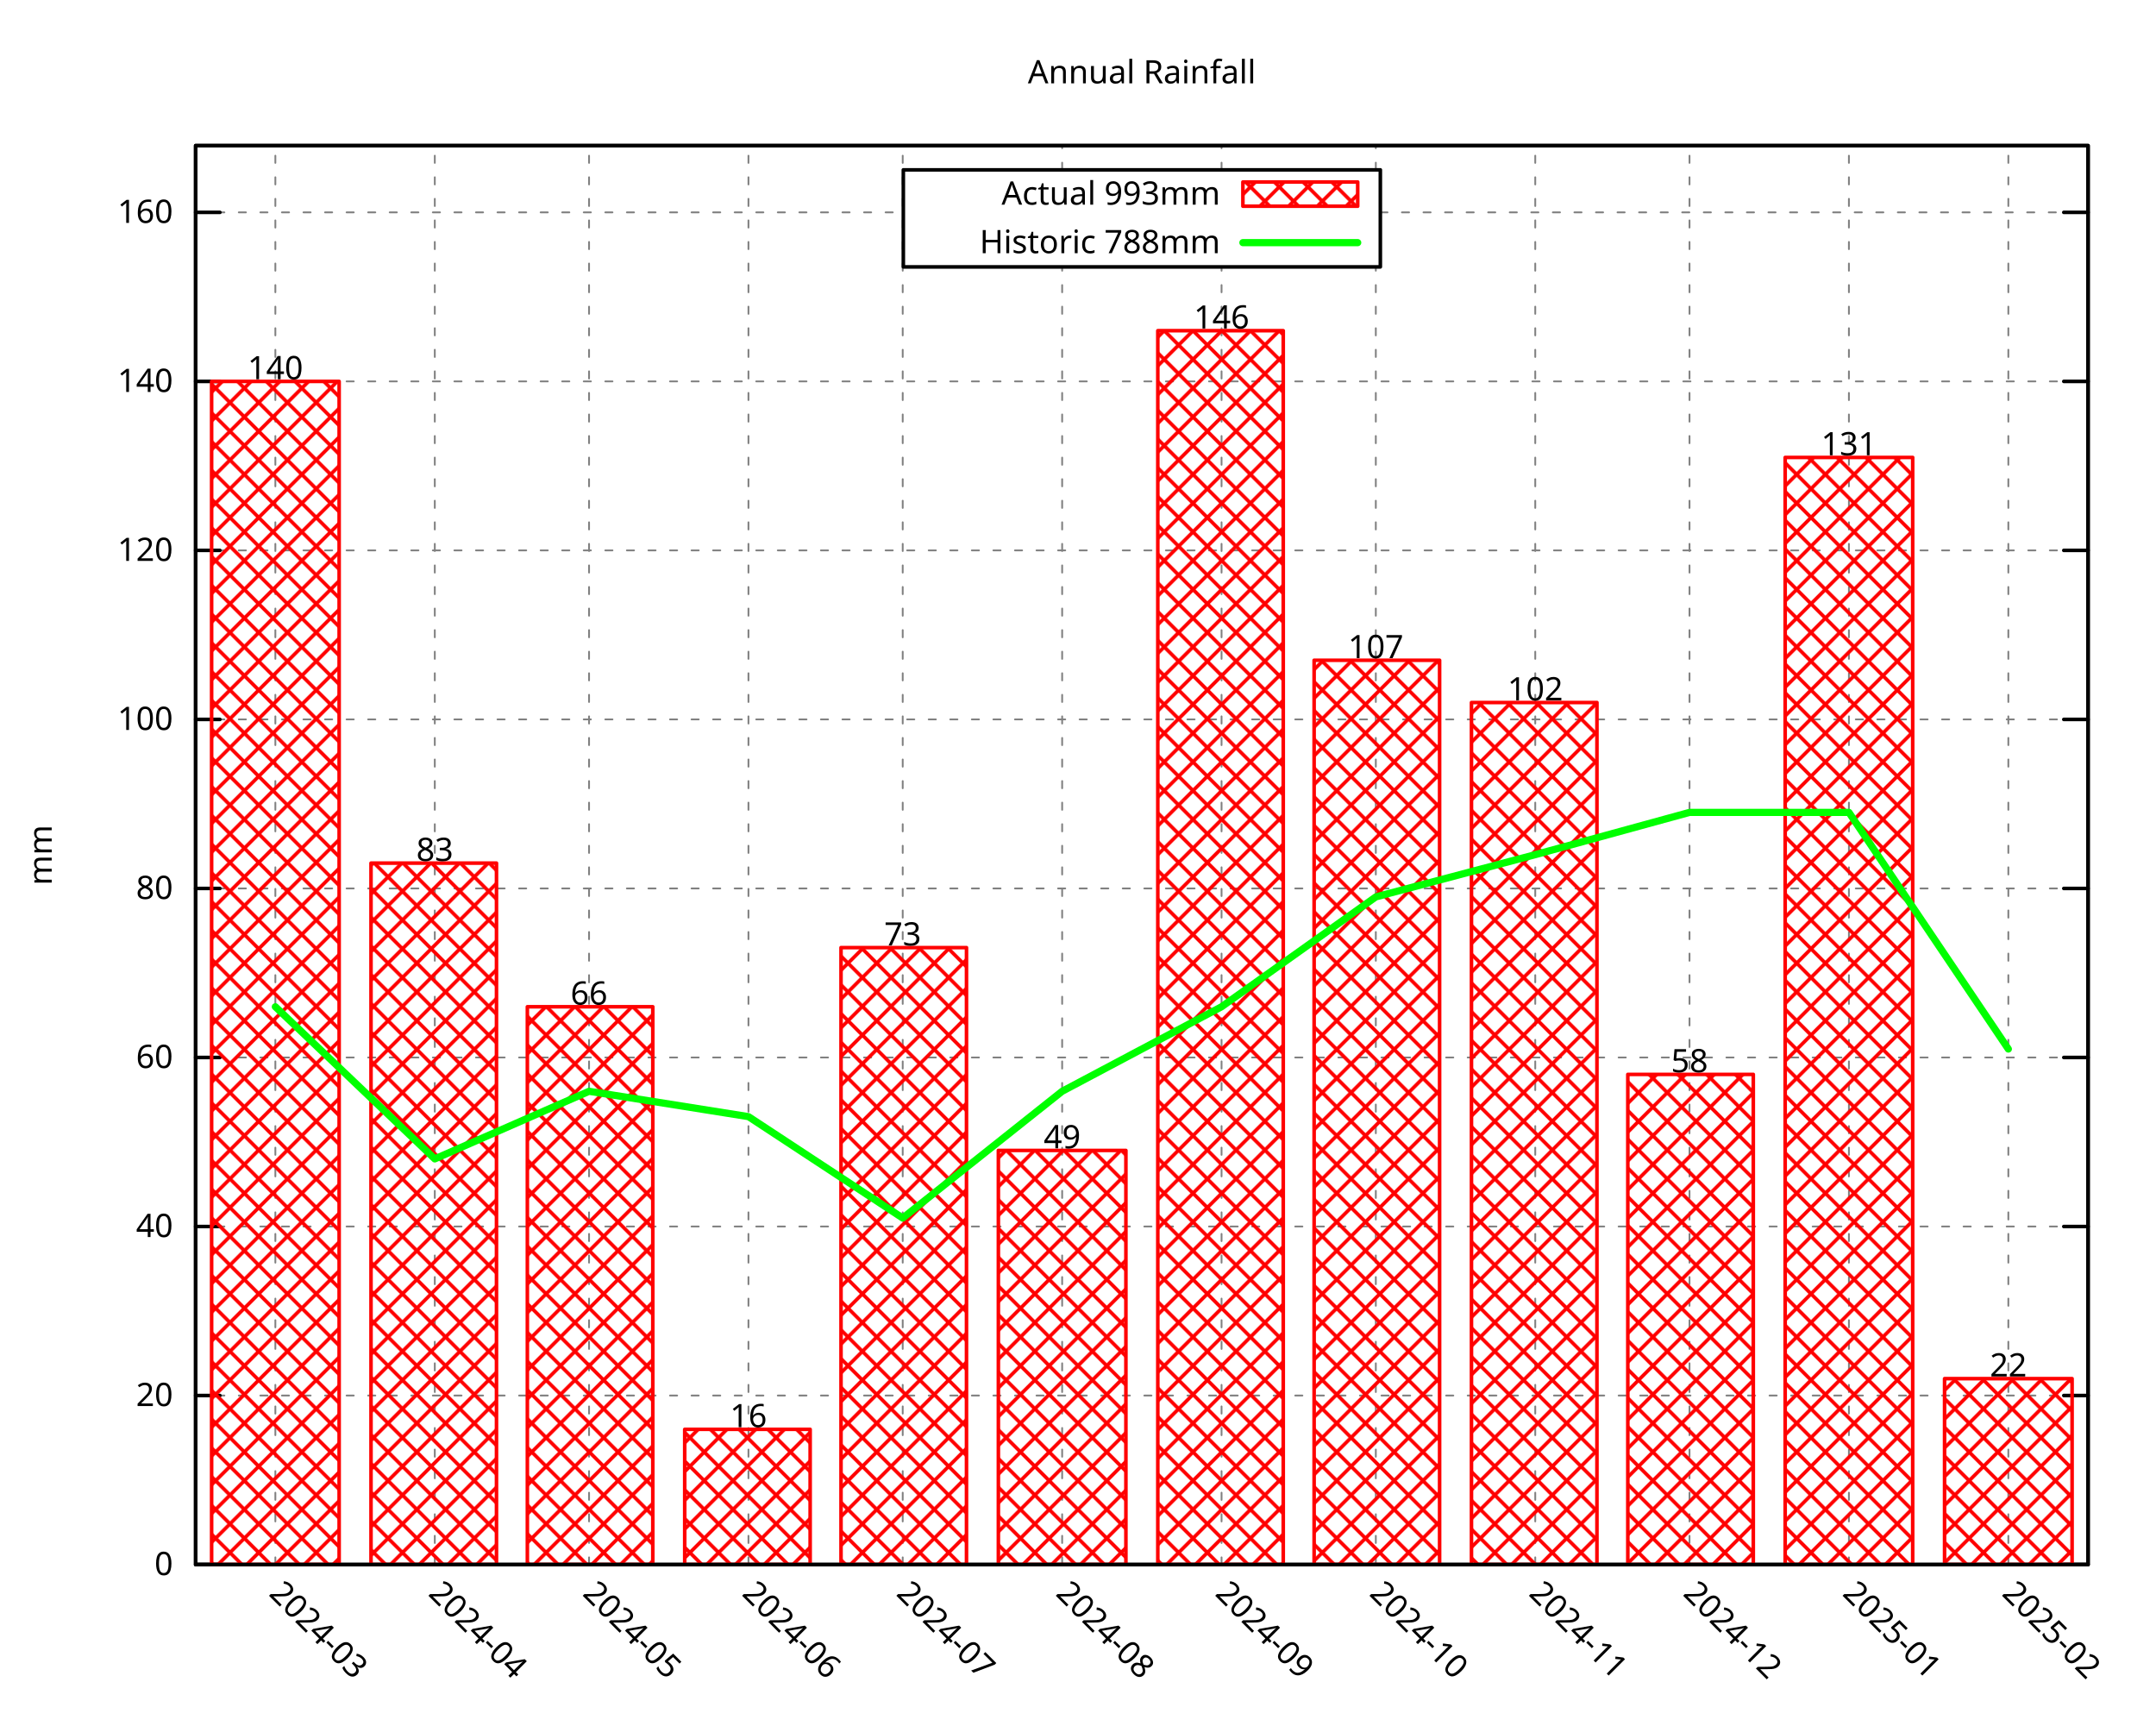
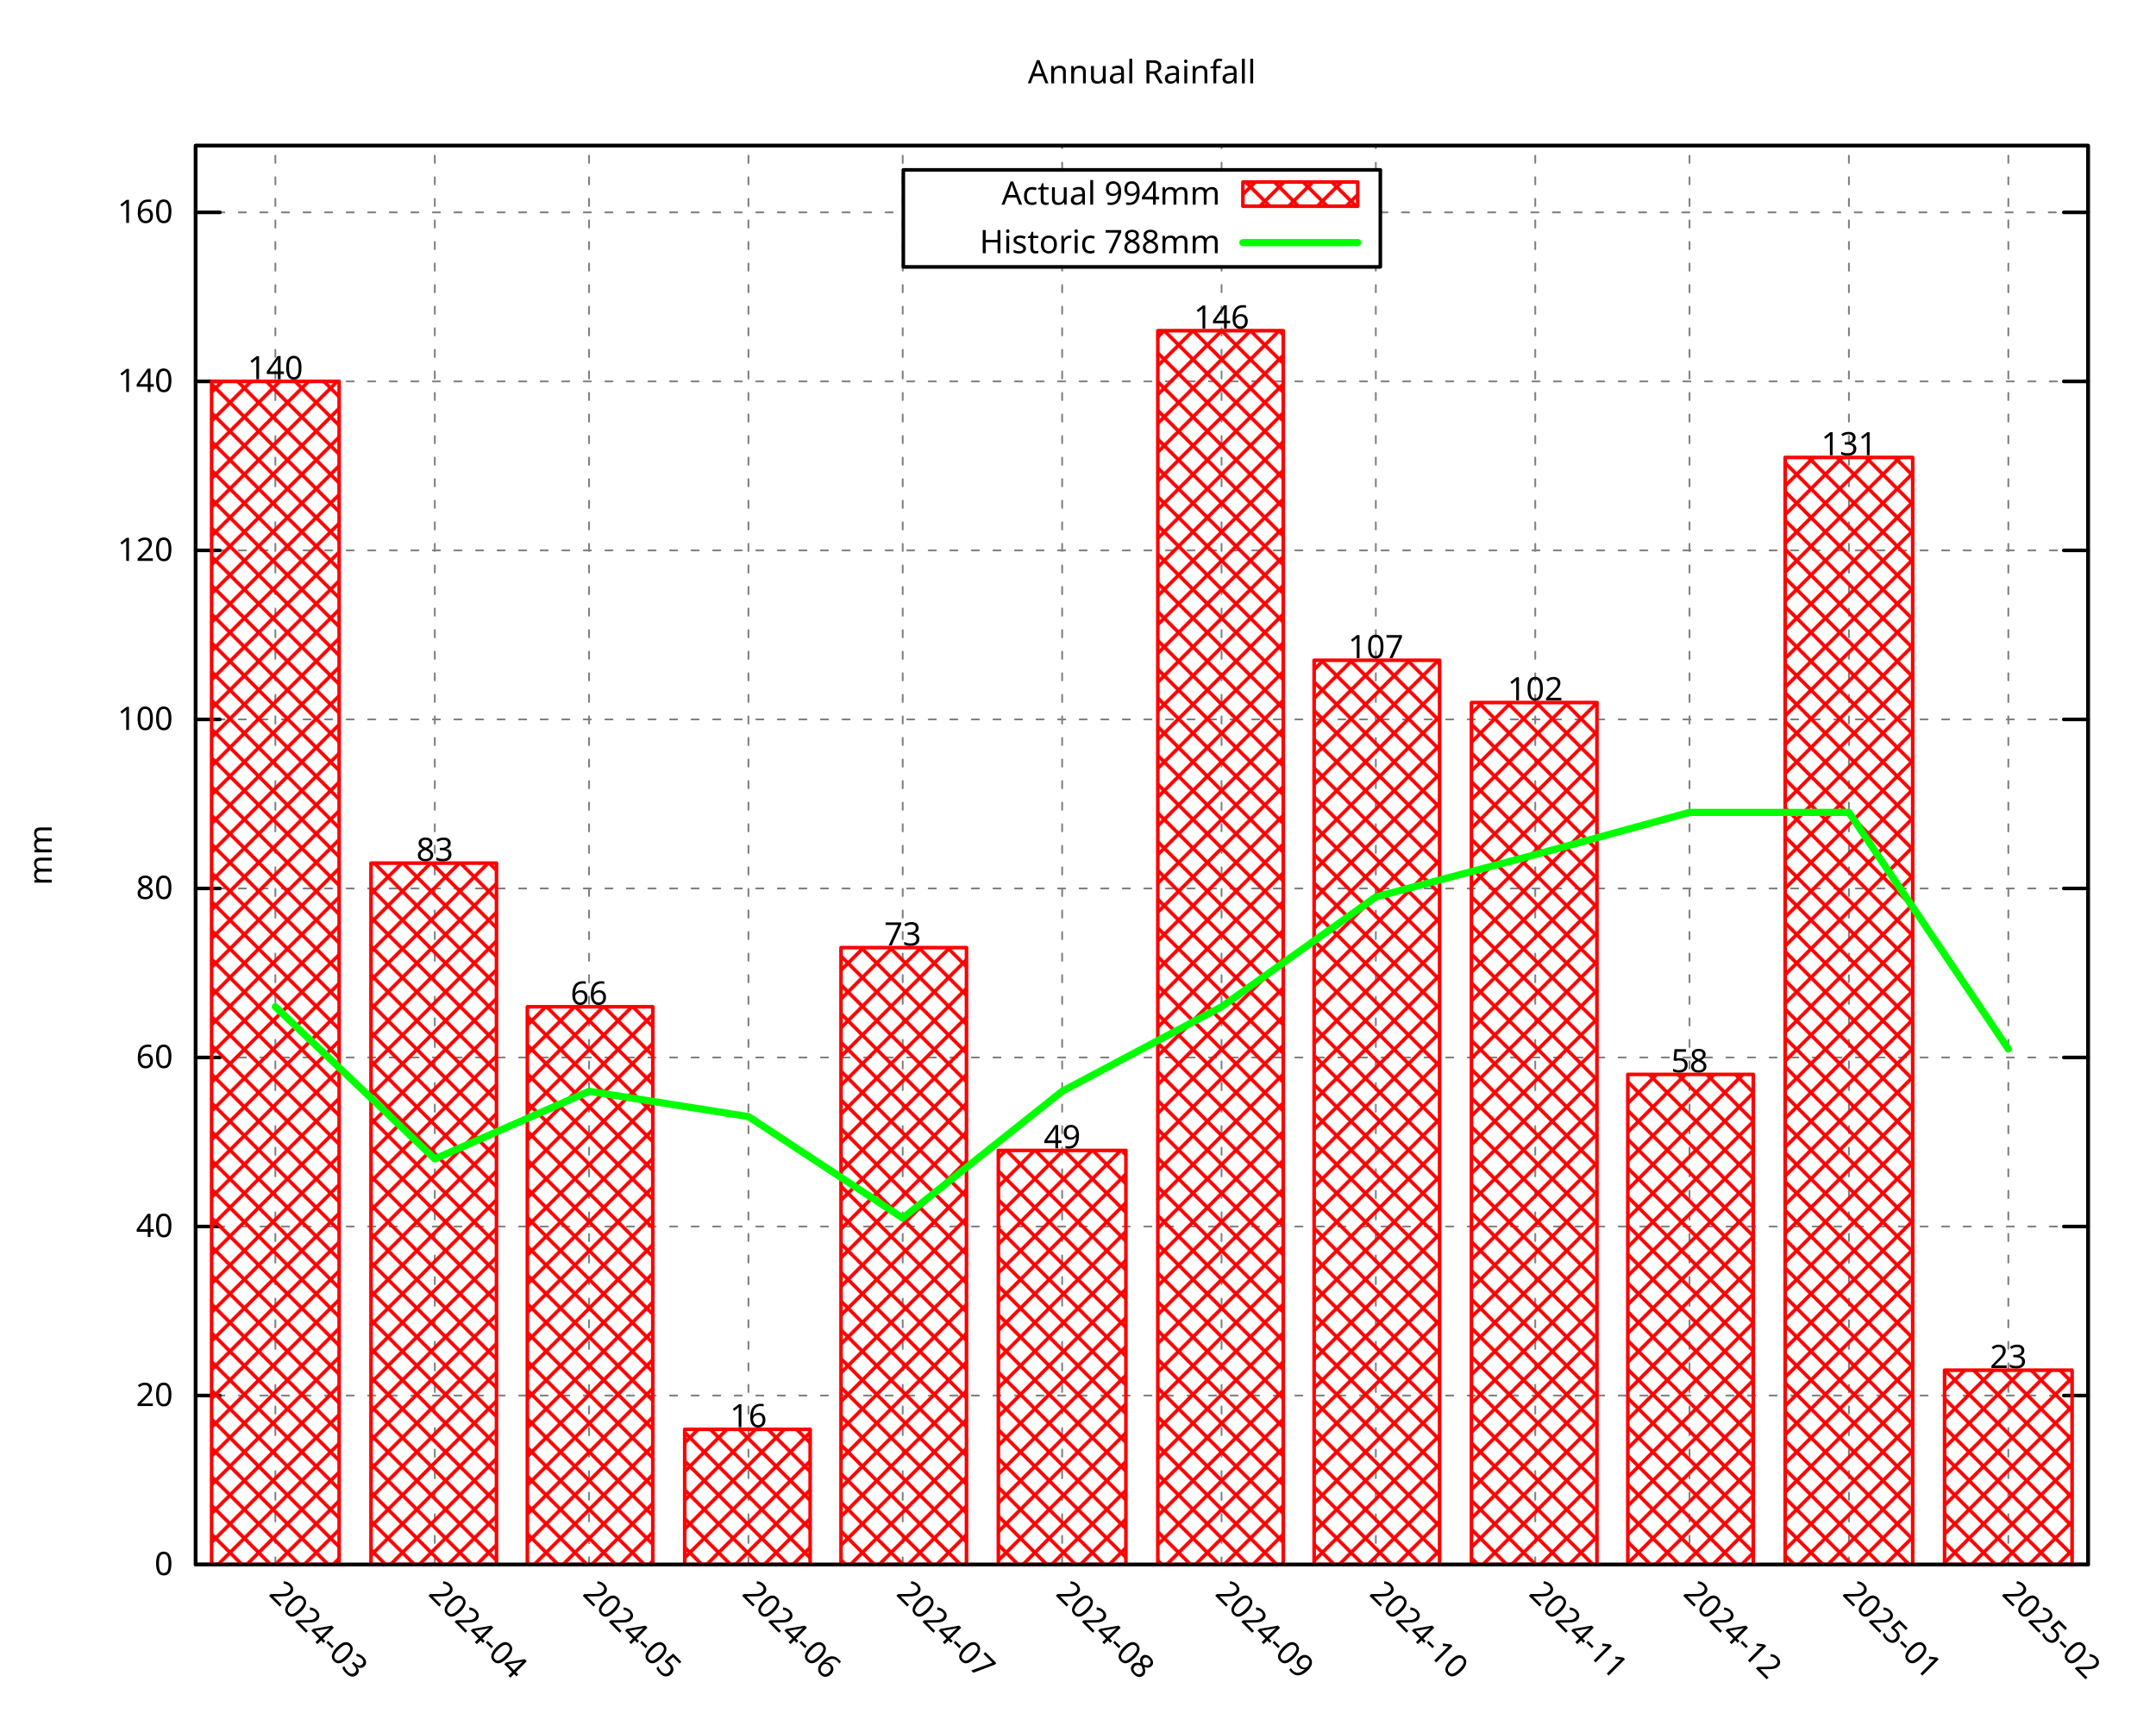
<svg xmlns="http://www.w3.org/2000/svg" xmlns:xlink="http://www.w3.org/1999/xlink" width="600" height="480" viewBox="0 0 600 480">
  <g id="gnuplot_canvas">
    <rect x="0" y="0" width="600" height="480" fill="none" />
    <defs>
      <circle id="gpDot" r="0.5" stroke-width="0.5" stroke="currentColor" />
      <path id="gpPt0" stroke-width="0.296" stroke="currentColor" d="M-1,0 h2 M0,-1 v2" />
      <path id="gpPt1" stroke-width="0.296" stroke="currentColor" d="M-1,-1 L1,1 M1,-1 L-1,1" />
      <path id="gpPt2" stroke-width="0.296" stroke="currentColor" d="M-1,0 L1,0 M0,-1 L0,1 M-1,-1 L1,1 M-1,1 L1,-1" />
      <rect id="gpPt3" stroke-width="0.296" stroke="currentColor" x="-1" y="-1" width="2" height="2" />
      <rect id="gpPt4" stroke-width="0.296" stroke="currentColor" fill="currentColor" x="-1" y="-1" width="2" height="2" />
      <circle id="gpPt5" stroke-width="0.296" stroke="currentColor" cx="0" cy="0" r="1" />
      <use xlink:href="#gpPt5" id="gpPt6" fill="currentColor" stroke="none" />
      <path id="gpPt7" stroke-width="0.296" stroke="currentColor" d="M0,-1.33 L-1.33,0.67 L1.33,0.67 z" />
      <use xlink:href="#gpPt7" id="gpPt8" fill="currentColor" stroke="none" />
      <use xlink:href="#gpPt7" id="gpPt9" stroke="currentColor" transform="rotate(180)" />
      <use xlink:href="#gpPt9" id="gpPt10" fill="currentColor" stroke="none" />
      <use xlink:href="#gpPt3" id="gpPt11" stroke="currentColor" transform="rotate(45)" />
      <use xlink:href="#gpPt11" id="gpPt12" fill="currentColor" stroke="none" />
      <path id="gpPt13" stroke-width="0.296" stroke="currentColor" d="M0,1.330 L1.265,0.411 L0.782,-1.067 L-0.782,-1.076 L-1.265,0.411 z" />
      <use xlink:href="#gpPt13" id="gpPt14" fill="currentColor" stroke="none" />
      <filter id="textbox" filterUnits="objectBoundingBox" x="0" y="0" height="1" width="1">
        <feFlood flood-color="white" flood-opacity="1" result="bgnd" />
        <feComposite in="SourceGraphic" in2="bgnd" operator="atop" />
      </filter>
      <filter id="greybox" filterUnits="objectBoundingBox" x="0" y="0" height="1" width="1">
        <feFlood flood-color="lightgrey" flood-opacity="1" result="grey" />
        <feComposite in="SourceGraphic" in2="grey" operator="atop" />
      </filter>
    </defs>
    <g fill="none" color="white" stroke="currentColor" stroke-width="1.00" stroke-linecap="round" stroke-linejoin="round">
</g>
    <g fill="none" color="black" stroke="currentColor" stroke-width="1.00" stroke-linecap="round" stroke-linejoin="round">
</g>
    <g fill="none" color="black" stroke="black" stroke-width="0.50" stroke-linecap="round" stroke-linejoin="round">
</g>
    <g fill="none" color="gray" stroke="currentColor" stroke-width="0.50" stroke-linecap="round" stroke-linejoin="round">
      <path stroke="gray" stroke-dasharray="2,4" class="gridline" d="M54.45,435.32 L581.09,435.32  " />
    </g>
    <g fill="none" color="gray" stroke="gray" stroke-width="1.00" stroke-linecap="round" stroke-linejoin="round">
</g>
    <g fill="none" color="black" stroke="currentColor" stroke-width="1.00" stroke-linecap="round" stroke-linejoin="round">
      <path stroke="black" d="M54.45,435.32 L61.20,435.32 M581.09,435.32 L574.34,435.32  " />
      <g transform="translate(48.15,438.25)" stroke="none" fill="black" font-family="Droid Sans" font-size="9.00" text-anchor="end">
        <text>
          <tspan font-family="Droid Sans"> 0</tspan>
        </text>
      </g>
    </g>
    <g fill="none" color="black" stroke="currentColor" stroke-width="1.00" stroke-linecap="round" stroke-linejoin="round">
</g>
    <g fill="none" color="black" stroke="black" stroke-width="0.50" stroke-linecap="round" stroke-linejoin="round">
</g>
    <g fill="none" color="gray" stroke="currentColor" stroke-width="0.50" stroke-linecap="round" stroke-linejoin="round">
      <path stroke="gray" stroke-dasharray="2,4" class="gridline" d="M54.45,388.29 L581.09,388.29  " />
    </g>
    <g fill="none" color="gray" stroke="gray" stroke-width="1.00" stroke-linecap="round" stroke-linejoin="round">
</g>
    <g fill="none" color="black" stroke="currentColor" stroke-width="1.00" stroke-linecap="round" stroke-linejoin="round">
      <path stroke="black" d="M54.45,388.29 L61.20,388.29 M581.09,388.29 L574.34,388.29  " />
      <g transform="translate(48.15,391.22)" stroke="none" fill="black" font-family="Droid Sans" font-size="9.00" text-anchor="end">
        <text>
          <tspan font-family="Droid Sans"> 20</tspan>
        </text>
      </g>
    </g>
    <g fill="none" color="black" stroke="currentColor" stroke-width="1.00" stroke-linecap="round" stroke-linejoin="round">
</g>
    <g fill="none" color="black" stroke="black" stroke-width="0.50" stroke-linecap="round" stroke-linejoin="round">
</g>
    <g fill="none" color="gray" stroke="currentColor" stroke-width="0.50" stroke-linecap="round" stroke-linejoin="round">
      <path stroke="gray" stroke-dasharray="2,4" class="gridline" d="M54.45,341.26 L581.09,341.26  " />
    </g>
    <g fill="none" color="gray" stroke="gray" stroke-width="1.00" stroke-linecap="round" stroke-linejoin="round">
</g>
    <g fill="none" color="black" stroke="currentColor" stroke-width="1.00" stroke-linecap="round" stroke-linejoin="round">
      <path stroke="black" d="M54.45,341.26 L61.20,341.26 M581.09,341.26 L574.34,341.26  " />
      <g transform="translate(48.15,344.19)" stroke="none" fill="black" font-family="Droid Sans" font-size="9.00" text-anchor="end">
        <text>
          <tspan font-family="Droid Sans"> 40</tspan>
        </text>
      </g>
    </g>
    <g fill="none" color="black" stroke="currentColor" stroke-width="1.00" stroke-linecap="round" stroke-linejoin="round">
</g>
    <g fill="none" color="black" stroke="black" stroke-width="0.50" stroke-linecap="round" stroke-linejoin="round">
</g>
    <g fill="none" color="gray" stroke="currentColor" stroke-width="0.50" stroke-linecap="round" stroke-linejoin="round">
      <path stroke="gray" stroke-dasharray="2,4" class="gridline" d="M54.45,294.23 L581.09,294.23  " />
    </g>
    <g fill="none" color="gray" stroke="gray" stroke-width="1.00" stroke-linecap="round" stroke-linejoin="round">
</g>
    <g fill="none" color="black" stroke="currentColor" stroke-width="1.00" stroke-linecap="round" stroke-linejoin="round">
      <path stroke="black" d="M54.45,294.23 L61.20,294.23 M581.09,294.23 L574.34,294.23  " />
      <g transform="translate(48.15,297.16)" stroke="none" fill="black" font-family="Droid Sans" font-size="9.00" text-anchor="end">
        <text>
          <tspan font-family="Droid Sans"> 60</tspan>
        </text>
      </g>
    </g>
    <g fill="none" color="black" stroke="currentColor" stroke-width="1.00" stroke-linecap="round" stroke-linejoin="round">
</g>
    <g fill="none" color="black" stroke="black" stroke-width="0.50" stroke-linecap="round" stroke-linejoin="round">
</g>
    <g fill="none" color="gray" stroke="currentColor" stroke-width="0.50" stroke-linecap="round" stroke-linejoin="round">
      <path stroke="gray" stroke-dasharray="2,4" class="gridline" d="M54.45,247.20 L581.09,247.20  " />
    </g>
    <g fill="none" color="gray" stroke="gray" stroke-width="1.00" stroke-linecap="round" stroke-linejoin="round">
</g>
    <g fill="none" color="black" stroke="currentColor" stroke-width="1.00" stroke-linecap="round" stroke-linejoin="round">
      <path stroke="black" d="M54.45,247.20 L61.20,247.20 M581.09,247.20 L574.34,247.20  " />
      <g transform="translate(48.15,250.13)" stroke="none" fill="black" font-family="Droid Sans" font-size="9.00" text-anchor="end">
        <text>
          <tspan font-family="Droid Sans"> 80</tspan>
        </text>
      </g>
    </g>
    <g fill="none" color="black" stroke="currentColor" stroke-width="1.00" stroke-linecap="round" stroke-linejoin="round">
</g>
    <g fill="none" color="black" stroke="black" stroke-width="0.50" stroke-linecap="round" stroke-linejoin="round">
</g>
    <g fill="none" color="gray" stroke="currentColor" stroke-width="0.50" stroke-linecap="round" stroke-linejoin="round">
      <path stroke="gray" stroke-dasharray="2,4" class="gridline" d="M54.45,200.17 L581.09,200.17  " />
    </g>
    <g fill="none" color="gray" stroke="gray" stroke-width="1.00" stroke-linecap="round" stroke-linejoin="round">
</g>
    <g fill="none" color="black" stroke="currentColor" stroke-width="1.00" stroke-linecap="round" stroke-linejoin="round">
      <path stroke="black" d="M54.45,200.17 L61.20,200.17 M581.09,200.17 L574.34,200.17  " />
      <g transform="translate(48.15,203.10)" stroke="none" fill="black" font-family="Droid Sans" font-size="9.00" text-anchor="end">
        <text>
          <tspan font-family="Droid Sans"> 100</tspan>
        </text>
      </g>
    </g>
    <g fill="none" color="black" stroke="currentColor" stroke-width="1.00" stroke-linecap="round" stroke-linejoin="round">
</g>
    <g fill="none" color="black" stroke="black" stroke-width="0.50" stroke-linecap="round" stroke-linejoin="round">
</g>
    <g fill="none" color="gray" stroke="currentColor" stroke-width="0.50" stroke-linecap="round" stroke-linejoin="round">
      <path stroke="gray" stroke-dasharray="2,4" class="gridline" d="M54.45,153.14 L581.09,153.14  " />
    </g>
    <g fill="none" color="gray" stroke="gray" stroke-width="1.00" stroke-linecap="round" stroke-linejoin="round">
</g>
    <g fill="none" color="black" stroke="currentColor" stroke-width="1.00" stroke-linecap="round" stroke-linejoin="round">
      <path stroke="black" d="M54.45,153.14 L61.20,153.14 M581.09,153.14 L574.34,153.14  " />
      <g transform="translate(48.15,156.07)" stroke="none" fill="black" font-family="Droid Sans" font-size="9.00" text-anchor="end">
        <text>
          <tspan font-family="Droid Sans"> 120</tspan>
        </text>
      </g>
    </g>
    <g fill="none" color="black" stroke="currentColor" stroke-width="1.00" stroke-linecap="round" stroke-linejoin="round">
</g>
    <g fill="none" color="black" stroke="black" stroke-width="0.50" stroke-linecap="round" stroke-linejoin="round">
</g>
    <g fill="none" color="gray" stroke="currentColor" stroke-width="0.50" stroke-linecap="round" stroke-linejoin="round">
      <path stroke="gray" stroke-dasharray="2,4" class="gridline" d="M54.45,106.12 L581.09,106.12  " />
    </g>
    <g fill="none" color="gray" stroke="gray" stroke-width="1.00" stroke-linecap="round" stroke-linejoin="round">
</g>
    <g fill="none" color="black" stroke="currentColor" stroke-width="1.00" stroke-linecap="round" stroke-linejoin="round">
      <path stroke="black" d="M54.45,106.12 L61.20,106.12 M581.09,106.12 L574.34,106.12  " />
      <g transform="translate(48.15,109.05)" stroke="none" fill="black" font-family="Droid Sans" font-size="9.00" text-anchor="end">
        <text>
          <tspan font-family="Droid Sans"> 140</tspan>
        </text>
      </g>
    </g>
    <g fill="none" color="black" stroke="currentColor" stroke-width="1.00" stroke-linecap="round" stroke-linejoin="round">
</g>
    <g fill="none" color="black" stroke="black" stroke-width="0.50" stroke-linecap="round" stroke-linejoin="round">
</g>
    <g fill="none" color="gray" stroke="currentColor" stroke-width="0.50" stroke-linecap="round" stroke-linejoin="round">
      <path stroke="gray" stroke-dasharray="2,4" class="gridline" d="M54.45,59.09 L251.39,59.09 M384.14,59.09 L581.09,59.09  " />
    </g>
    <g fill="none" color="gray" stroke="gray" stroke-width="1.00" stroke-linecap="round" stroke-linejoin="round">
</g>
    <g fill="none" color="black" stroke="currentColor" stroke-width="1.00" stroke-linecap="round" stroke-linejoin="round">
      <path stroke="black" d="M54.45,59.09 L61.20,59.09 M581.09,59.09 L574.34,59.09  " />
      <g transform="translate(48.15,62.02)" stroke="none" fill="black" font-family="Droid Sans" font-size="9.00" text-anchor="end">
        <text>
          <tspan font-family="Droid Sans"> 160</tspan>
        </text>
      </g>
    </g>
    <g fill="none" color="black" stroke="currentColor" stroke-width="1.00" stroke-linecap="round" stroke-linejoin="round">
</g>
    <g fill="none" color="black" stroke="black" stroke-width="0.50" stroke-linecap="round" stroke-linejoin="round">
</g>
    <g fill="none" color="gray" stroke="currentColor" stroke-width="0.50" stroke-linecap="round" stroke-linejoin="round">
      <path stroke="gray" stroke-dasharray="2,4" class="gridline" d="M76.63,435.32 L76.63,40.51  " />
    </g>
    <g fill="none" color="gray" stroke="gray" stroke-width="1.00" stroke-linecap="round" stroke-linejoin="round">
</g>
    <g fill="none" color="black" stroke="currentColor" stroke-width="1.00" stroke-linecap="round" stroke-linejoin="round">
      <path stroke="black" d="M76.63,435.32 M76.63,40.51  " />
      <g transform="translate(74.56,443.69) rotate(45.00)" stroke="none" fill="black" font-family="Droid Sans" font-size="9.00" text-anchor="start">
        <text>
          <tspan font-family="Droid Sans">2024-03</tspan>
        </text>
      </g>
    </g>
    <g fill="none" color="black" stroke="currentColor" stroke-width="1.00" stroke-linecap="round" stroke-linejoin="round">
</g>
    <g fill="none" color="black" stroke="black" stroke-width="0.50" stroke-linecap="round" stroke-linejoin="round">
</g>
    <g fill="none" color="gray" stroke="currentColor" stroke-width="0.50" stroke-linecap="round" stroke-linejoin="round">
      <path stroke="gray" stroke-dasharray="2,4" class="gridline" d="M121.00,435.32 L121.00,40.51  " />
    </g>
    <g fill="none" color="gray" stroke="gray" stroke-width="1.00" stroke-linecap="round" stroke-linejoin="round">
</g>
    <g fill="none" color="black" stroke="currentColor" stroke-width="1.00" stroke-linecap="round" stroke-linejoin="round">
      <path stroke="black" d="M121.00,435.32 M121.00,40.51  " />
      <g transform="translate(118.93,443.69) rotate(45.00)" stroke="none" fill="black" font-family="Droid Sans" font-size="9.00" text-anchor="start">
        <text>
          <tspan font-family="Droid Sans">2024-04</tspan>
        </text>
      </g>
    </g>
    <g fill="none" color="black" stroke="currentColor" stroke-width="1.00" stroke-linecap="round" stroke-linejoin="round">
</g>
    <g fill="none" color="black" stroke="black" stroke-width="0.50" stroke-linecap="round" stroke-linejoin="round">
</g>
    <g fill="none" color="gray" stroke="currentColor" stroke-width="0.50" stroke-linecap="round" stroke-linejoin="round">
      <path stroke="gray" stroke-dasharray="2,4" class="gridline" d="M163.93,435.32 L163.93,40.51  " />
    </g>
    <g fill="none" color="gray" stroke="gray" stroke-width="1.00" stroke-linecap="round" stroke-linejoin="round">
</g>
    <g fill="none" color="black" stroke="currentColor" stroke-width="1.00" stroke-linecap="round" stroke-linejoin="round">
      <path stroke="black" d="M163.93,435.32 M163.93,40.51  " />
      <g transform="translate(161.86,443.69) rotate(45.00)" stroke="none" fill="black" font-family="Droid Sans" font-size="9.00" text-anchor="start">
        <text>
          <tspan font-family="Droid Sans">2024-05</tspan>
        </text>
      </g>
    </g>
    <g fill="none" color="black" stroke="currentColor" stroke-width="1.00" stroke-linecap="round" stroke-linejoin="round">
</g>
    <g fill="none" color="black" stroke="black" stroke-width="0.50" stroke-linecap="round" stroke-linejoin="round">
</g>
    <g fill="none" color="gray" stroke="currentColor" stroke-width="0.50" stroke-linecap="round" stroke-linejoin="round">
      <path stroke="gray" stroke-dasharray="2,4" class="gridline" d="M208.29,435.32 L208.29,40.51  " />
    </g>
    <g fill="none" color="gray" stroke="gray" stroke-width="1.00" stroke-linecap="round" stroke-linejoin="round">
</g>
    <g fill="none" color="black" stroke="currentColor" stroke-width="1.00" stroke-linecap="round" stroke-linejoin="round">
      <path stroke="black" d="M208.29,435.32 M208.29,40.51  " />
      <g transform="translate(206.22,443.69) rotate(45.00)" stroke="none" fill="black" font-family="Droid Sans" font-size="9.00" text-anchor="start">
        <text>
          <tspan font-family="Droid Sans">2024-06</tspan>
        </text>
      </g>
    </g>
    <g fill="none" color="black" stroke="currentColor" stroke-width="1.00" stroke-linecap="round" stroke-linejoin="round">
</g>
    <g fill="none" color="black" stroke="black" stroke-width="0.50" stroke-linecap="round" stroke-linejoin="round">
</g>
    <g fill="none" color="gray" stroke="currentColor" stroke-width="0.50" stroke-linecap="round" stroke-linejoin="round">
      <path stroke="gray" stroke-dasharray="2,4" class="gridline" d="M251.22,435.32 L251.22,40.51  " />
    </g>
    <g fill="none" color="gray" stroke="gray" stroke-width="1.00" stroke-linecap="round" stroke-linejoin="round">
</g>
    <g fill="none" color="black" stroke="currentColor" stroke-width="1.00" stroke-linecap="round" stroke-linejoin="round">
      <path stroke="black" d="M251.22,435.32 M251.22,40.51  " />
      <g transform="translate(249.15,443.69) rotate(45.00)" stroke="none" fill="black" font-family="Droid Sans" font-size="9.00" text-anchor="start">
        <text>
          <tspan font-family="Droid Sans">2024-07</tspan>
        </text>
      </g>
    </g>
    <g fill="none" color="black" stroke="currentColor" stroke-width="1.00" stroke-linecap="round" stroke-linejoin="round">
</g>
    <g fill="none" color="black" stroke="black" stroke-width="0.50" stroke-linecap="round" stroke-linejoin="round">
</g>
    <g fill="none" color="gray" stroke="currentColor" stroke-width="0.50" stroke-linecap="round" stroke-linejoin="round">
      <path stroke="gray" stroke-dasharray="2,4" class="gridline" d="M295.59,435.32 L295.59,74.26 M295.59,47.26 L295.59,40.51  " />
    </g>
    <g fill="none" color="gray" stroke="gray" stroke-width="1.00" stroke-linecap="round" stroke-linejoin="round">
</g>
    <g fill="none" color="black" stroke="currentColor" stroke-width="1.00" stroke-linecap="round" stroke-linejoin="round">
      <path stroke="black" d="M295.59,435.32 M295.59,40.51  " />
      <g transform="translate(293.52,443.69) rotate(45.00)" stroke="none" fill="black" font-family="Droid Sans" font-size="9.00" text-anchor="start">
        <text>
          <tspan font-family="Droid Sans">2024-08</tspan>
        </text>
      </g>
    </g>
    <g fill="none" color="black" stroke="currentColor" stroke-width="1.00" stroke-linecap="round" stroke-linejoin="round">
</g>
    <g fill="none" color="black" stroke="black" stroke-width="0.50" stroke-linecap="round" stroke-linejoin="round">
</g>
    <g fill="none" color="gray" stroke="currentColor" stroke-width="0.50" stroke-linecap="round" stroke-linejoin="round">
      <path stroke="gray" stroke-dasharray="2,4" class="gridline" d="M339.95,435.32 L339.95,74.26 M339.95,47.26 L339.95,40.51  " />
    </g>
    <g fill="none" color="gray" stroke="gray" stroke-width="1.00" stroke-linecap="round" stroke-linejoin="round">
</g>
    <g fill="none" color="black" stroke="currentColor" stroke-width="1.00" stroke-linecap="round" stroke-linejoin="round">
      <path stroke="black" d="M339.95,435.32 M339.95,40.51  " />
      <g transform="translate(337.88,443.69) rotate(45.00)" stroke="none" fill="black" font-family="Droid Sans" font-size="9.00" text-anchor="start">
        <text>
          <tspan font-family="Droid Sans">2024-09</tspan>
        </text>
      </g>
    </g>
    <g fill="none" color="black" stroke="currentColor" stroke-width="1.00" stroke-linecap="round" stroke-linejoin="round">
</g>
    <g fill="none" color="black" stroke="black" stroke-width="0.50" stroke-linecap="round" stroke-linejoin="round">
</g>
    <g fill="none" color="gray" stroke="currentColor" stroke-width="0.50" stroke-linecap="round" stroke-linejoin="round">
      <path stroke="gray" stroke-dasharray="2,4" class="gridline" d="M382.88,435.32 L382.88,74.26 M382.88,47.26 L382.88,40.51  " />
    </g>
    <g fill="none" color="gray" stroke="gray" stroke-width="1.00" stroke-linecap="round" stroke-linejoin="round">
</g>
    <g fill="none" color="black" stroke="currentColor" stroke-width="1.00" stroke-linecap="round" stroke-linejoin="round">
      <path stroke="black" d="M382.88,435.32 M382.88,40.51  " />
      <g transform="translate(380.81,443.69) rotate(45.00)" stroke="none" fill="black" font-family="Droid Sans" font-size="9.00" text-anchor="start">
        <text>
          <tspan font-family="Droid Sans">2024-10</tspan>
        </text>
      </g>
    </g>
    <g fill="none" color="black" stroke="currentColor" stroke-width="1.00" stroke-linecap="round" stroke-linejoin="round">
</g>
    <g fill="none" color="black" stroke="black" stroke-width="0.50" stroke-linecap="round" stroke-linejoin="round">
</g>
    <g fill="none" color="gray" stroke="currentColor" stroke-width="0.50" stroke-linecap="round" stroke-linejoin="round">
      <path stroke="gray" stroke-dasharray="2,4" class="gridline" d="M427.25,435.32 L427.25,40.51  " />
    </g>
    <g fill="none" color="gray" stroke="gray" stroke-width="1.00" stroke-linecap="round" stroke-linejoin="round">
</g>
    <g fill="none" color="black" stroke="currentColor" stroke-width="1.00" stroke-linecap="round" stroke-linejoin="round">
      <path stroke="black" d="M427.25,435.32 M427.25,40.51  " />
      <g transform="translate(425.18,443.69) rotate(45.00)" stroke="none" fill="black" font-family="Droid Sans" font-size="9.00" text-anchor="start">
        <text>
          <tspan font-family="Droid Sans">2024-11</tspan>
        </text>
      </g>
    </g>
    <g fill="none" color="black" stroke="currentColor" stroke-width="1.00" stroke-linecap="round" stroke-linejoin="round">
</g>
    <g fill="none" color="black" stroke="black" stroke-width="0.50" stroke-linecap="round" stroke-linejoin="round">
</g>
    <g fill="none" color="gray" stroke="currentColor" stroke-width="0.50" stroke-linecap="round" stroke-linejoin="round">
      <path stroke="gray" stroke-dasharray="2,4" class="gridline" d="M470.18,435.32 L470.18,40.51  " />
    </g>
    <g fill="none" color="gray" stroke="gray" stroke-width="1.00" stroke-linecap="round" stroke-linejoin="round">
</g>
    <g fill="none" color="black" stroke="currentColor" stroke-width="1.00" stroke-linecap="round" stroke-linejoin="round">
      <path stroke="black" d="M470.18,435.32 M470.18,40.51  " />
      <g transform="translate(468.11,443.69) rotate(45.00)" stroke="none" fill="black" font-family="Droid Sans" font-size="9.00" text-anchor="start">
        <text>
          <tspan font-family="Droid Sans">2024-12</tspan>
        </text>
      </g>
    </g>
    <g fill="none" color="black" stroke="currentColor" stroke-width="1.00" stroke-linecap="round" stroke-linejoin="round">
</g>
    <g fill="none" color="black" stroke="black" stroke-width="0.50" stroke-linecap="round" stroke-linejoin="round">
</g>
    <g fill="none" color="gray" stroke="currentColor" stroke-width="0.50" stroke-linecap="round" stroke-linejoin="round">
      <path stroke="gray" stroke-dasharray="2,4" class="gridline" d="M514.54,435.32 L514.54,40.51  " />
    </g>
    <g fill="none" color="gray" stroke="gray" stroke-width="1.00" stroke-linecap="round" stroke-linejoin="round">
</g>
    <g fill="none" color="black" stroke="currentColor" stroke-width="1.00" stroke-linecap="round" stroke-linejoin="round">
      <path stroke="black" d="M514.54,435.32 M514.54,40.51  " />
      <g transform="translate(512.47,443.69) rotate(45.00)" stroke="none" fill="black" font-family="Droid Sans" font-size="9.00" text-anchor="start">
        <text>
          <tspan font-family="Droid Sans">2025-01</tspan>
        </text>
      </g>
    </g>
    <g fill="none" color="black" stroke="currentColor" stroke-width="1.00" stroke-linecap="round" stroke-linejoin="round">
</g>
    <g fill="none" color="black" stroke="black" stroke-width="0.50" stroke-linecap="round" stroke-linejoin="round">
</g>
    <g fill="none" color="gray" stroke="currentColor" stroke-width="0.50" stroke-linecap="round" stroke-linejoin="round">
      <path stroke="gray" stroke-dasharray="2,4" class="gridline" d="M558.91,435.32 L558.91,40.51  " />
    </g>
    <g fill="none" color="gray" stroke="gray" stroke-width="1.00" stroke-linecap="round" stroke-linejoin="round">
</g>
    <g fill="none" color="black" stroke="currentColor" stroke-width="1.00" stroke-linecap="round" stroke-linejoin="round">
      <path stroke="black" d="M558.91,435.32 M558.91,40.51  " />
      <g transform="translate(556.84,443.69) rotate(45.00)" stroke="none" fill="black" font-family="Droid Sans" font-size="9.00" text-anchor="start">
        <text>
          <tspan font-family="Droid Sans">2025-02</tspan>
        </text>
      </g>
    </g>
    <g fill="none" color="black" stroke="currentColor" stroke-width="1.00" stroke-linecap="round" stroke-linejoin="round">
</g>
    <g fill="none" color="black" stroke="currentColor" stroke-width="1.00" stroke-linecap="round" stroke-linejoin="round">
      <path stroke="black" d="M54.45,40.51 L54.45,435.32 L581.09,435.32 L581.09,40.51 L54.45,40.51 Z  " />
    </g>
    <g fill="none" color="black" stroke="currentColor" stroke-width="1.00" stroke-linecap="round" stroke-linejoin="round">
</g>
    <g fill="none" color="black" stroke="currentColor" stroke-width="1.00" stroke-linecap="round" stroke-linejoin="round">
      <path stroke="black" d="M251.39,74.26 L251.39,47.26 L384.14,47.26 L384.14,74.26 L251.39,74.26 Z  " />
    </g>
    <g id="gnuplot_plot_1">
      <g fill="none" color="black" stroke="currentColor" stroke-width="1.00" stroke-linecap="round" stroke-linejoin="round">
        <g transform="translate(339.59,56.94)" stroke="none" fill="black" font-family="Droid Sans" font-size="9.00" text-anchor="end">
          <text>
-             <tspan font-family="Droid Sans">Actual 993mm</tspan>
+             <tspan font-family="Droid Sans">Actual 994mm</tspan>
          </text>
        </g>
      </g>
      <g fill="none" color="black" stroke="currentColor" stroke-width="1.00" stroke-linecap="round" stroke-linejoin="round">
        <defs>
          <pattern id="gpPat1" patternUnits="userSpaceOnUse" x="0" y="0" width="8" height="8">
            <path style="fill:none; stroke:rgb(255,0,0)" d="M0,0 L8,8 M0,8 L8,0" />
          </pattern>
        </defs>
        <g stroke="none" shape-rendering="crispEdges">
          <polygon fill="url(#gpPat1)" points="345.89,57.38 377.84,57.38 377.84,50.63 345.89,50.63 " />
        </g>
        <path stroke="rgb(255,   0,   0)" d="M345.89,57.38 L377.84,57.38 L377.84,50.64 L345.89,50.64 L345.89,57.38 Z  " />
      </g>
      <g fill="none" color="black" stroke="currentColor" stroke-width="1.00" stroke-linecap="round" stroke-linejoin="round">
        <defs>
          <pattern id="gpPat2" patternUnits="userSpaceOnUse" x="0" y="0" width="8" height="8">
            <path style="fill:none; stroke:rgb(255,0,0)" d="M0,0 L8,8 M0,8 L8,0" />
          </pattern>
        </defs>
        <g stroke="none" shape-rendering="crispEdges">
          <polygon fill="url(#gpPat2)" points="58.89,435.32 94.39,435.32 94.39,106.11 58.89,106.11 " />
        </g>
        <path stroke="rgb(255,   0,   0)" d="M58.89,435.32 L58.89,106.12 L94.38,106.12 L94.38,435.32 L58.89,435.32 Z  " />
        <g stroke="none" shape-rendering="crispEdges">
          <polygon fill="url(#gpPat2)" points="103.25,435.32 138.18,435.32 138.18,240.14 103.25,240.14 " />
        </g>
        <path stroke="rgb(255,   0,   0)" d="M103.25,435.32 L103.25,240.15 L138.17,240.15 L138.17,435.32 L103.25,435.32 Z  " />
        <g stroke="none" shape-rendering="crispEdges">
          <polygon fill="url(#gpPat2)" points="146.76,435.32 181.68,435.32 181.68,280.11 146.76,280.11 " />
        </g>
        <path stroke="rgb(255,   0,   0)" d="M146.76,435.32 L146.76,280.12 L181.67,280.12 L181.67,435.32 L146.76,435.32 Z  " />
        <g stroke="none" shape-rendering="crispEdges">
          <polygon fill="url(#gpPat2)" points="190.55,435.32 225.47,435.32 225.47,397.69 190.55,397.69 " />
        </g>
        <path stroke="rgb(255,   0,   0)" d="M190.55,435.32 L190.55,397.70 L225.46,397.70 L225.46,435.32 L190.55,435.32 Z  " />
        <g stroke="none" shape-rendering="crispEdges">
          <polygon fill="url(#gpPat2)" points="234.05,435.32 268.98,435.32 268.98,263.65 234.05,263.65 " />
        </g>
        <path stroke="rgb(255,   0,   0)" d="M234.05,435.32 L234.05,263.66 L268.97,263.66 L268.97,435.32 L234.05,435.32 Z  " />
        <g stroke="none" shape-rendering="crispEdges">
          <polygon fill="url(#gpPat2)" points="277.84,435.32 313.34,435.32 313.34,320.09 277.84,320.09 " />
        </g>
        <path stroke="rgb(255,   0,   0)" d="M277.84,435.32 L277.84,320.10 L313.33,320.10 L313.33,435.32 L277.84,435.32 Z  " />
        <g stroke="none" shape-rendering="crispEdges">
          <polygon fill="url(#gpPat2)" points="322.21,435.32 357.13,435.32 357.13,92.00 322.21,92.00 " />
        </g>
        <path stroke="rgb(255,   0,   0)" d="M322.21,435.32 L322.21,92.01 L357.12,92.01 L357.12,435.32 L322.21,435.32 Z  " />
        <g stroke="none" shape-rendering="crispEdges">
          <polygon fill="url(#gpPat2)" points="365.71,435.32 400.64,435.32 400.64,183.70 365.71,183.70 " />
        </g>
        <path stroke="rgb(255,   0,   0)" d="M365.71,435.32 L365.71,183.71 L400.63,183.71 L400.63,435.32 L365.71,435.32 Z  " />
        <g stroke="none" shape-rendering="crispEdges">
          <polygon fill="url(#gpPat2)" points="409.50,435.32 444.43,435.32 444.43,195.46 409.50,195.46 " />
        </g>
        <path stroke="rgb(255,   0,   0)" d="M409.50,435.32 L409.50,195.47 L444.42,195.47 L444.42,435.32 L409.50,435.32 Z  " />
        <g stroke="none" shape-rendering="crispEdges">
          <polygon fill="url(#gpPat2)" points="453.01,435.32 487.94,435.32 487.94,298.93 453.01,298.93 " />
        </g>
        <path stroke="rgb(255,   0,   0)" d="M453.01,435.32 L453.01,298.94 L487.93,298.94 L487.93,435.32 L453.01,435.32 Z  " />
        <g stroke="none" shape-rendering="crispEdges">
          <polygon fill="url(#gpPat2)" points="496.80,435.32 532.30,435.32 532.30,127.27 496.80,127.27 " />
        </g>
        <path stroke="rgb(255,   0,   0)" d="M496.80,435.32 L496.80,127.28 L532.29,127.28 L532.29,435.32 L496.80,435.32 Z  " />
        <g stroke="none" shape-rendering="crispEdges">
-           <polygon fill="url(#gpPat2)" points="541.16,435.32 576.66,435.32 576.66,383.58 541.16,383.58 " />
-         </g>
-         <path stroke="rgb(255,   0,   0)" d="M541.16,435.32 L541.16,383.59 L576.65,383.59 L576.65,435.32 L541.16,435.32 Z  " />
+           <polygon fill="url(#gpPat2)" points="541.16,435.32 576.66,435.32 576.66,381.23 541.16,381.23 " />
+         </g>
+         <path stroke="rgb(255,   0,   0)" d="M541.16,435.32 L541.16,381.24 L576.65,381.24 L576.65,435.32 L541.16,435.32 Z  " />
      </g>
    </g>
    <g id="gnuplot_plot_2" fill="none">
      <g fill="none" color="black" stroke="currentColor" stroke-width="1.00" stroke-linecap="round" stroke-linejoin="round">
        <g transform="translate(76.63,105.52)" stroke="none" fill="black" font-family="Droid Sans" font-size="9.00" text-anchor="middle">
          <text>
            <tspan font-family="Droid Sans">140</tspan>
          </text>
        </g>
        <g transform="translate(121.00,239.55)" stroke="none" fill="black" font-family="Droid Sans" font-size="9.00" text-anchor="middle">
          <text>
            <tspan font-family="Droid Sans">83</tspan>
          </text>
        </g>
        <g transform="translate(163.93,279.53)" stroke="none" fill="black" font-family="Droid Sans" font-size="9.00" text-anchor="middle">
          <text>
            <tspan font-family="Droid Sans">66</tspan>
          </text>
        </g>
        <g transform="translate(208.29,397.10)" stroke="none" fill="black" font-family="Droid Sans" font-size="9.00" text-anchor="middle">
          <text>
            <tspan font-family="Droid Sans">16</tspan>
          </text>
        </g>
        <g transform="translate(251.22,263.07)" stroke="none" fill="black" font-family="Droid Sans" font-size="9.00" text-anchor="middle">
          <text>
            <tspan font-family="Droid Sans">73</tspan>
          </text>
        </g>
        <g transform="translate(295.59,319.50)" stroke="none" fill="black" font-family="Droid Sans" font-size="9.00" text-anchor="middle">
          <text>
            <tspan font-family="Droid Sans">49</tspan>
          </text>
        </g>
        <g transform="translate(339.95,91.41)" stroke="none" fill="black" font-family="Droid Sans" font-size="9.00" text-anchor="middle">
          <text>
            <tspan font-family="Droid Sans">146</tspan>
          </text>
        </g>
        <g transform="translate(382.88,183.12)" stroke="none" fill="black" font-family="Droid Sans" font-size="9.00" text-anchor="middle">
          <text>
            <tspan font-family="Droid Sans">107</tspan>
          </text>
        </g>
        <g transform="translate(427.25,194.87)" stroke="none" fill="black" font-family="Droid Sans" font-size="9.00" text-anchor="middle">
          <text>
            <tspan font-family="Droid Sans">102</tspan>
          </text>
        </g>
        <g transform="translate(470.18,298.34)" stroke="none" fill="black" font-family="Droid Sans" font-size="9.00" text-anchor="middle">
          <text>
            <tspan font-family="Droid Sans">58</tspan>
          </text>
        </g>
        <g transform="translate(514.54,126.68)" stroke="none" fill="black" font-family="Droid Sans" font-size="9.00" text-anchor="middle">
          <text>
            <tspan font-family="Droid Sans">131</tspan>
          </text>
        </g>
-         <g transform="translate(558.91,382.99)" stroke="none" fill="black" font-family="Droid Sans" font-size="9.00" text-anchor="middle">
-           <text>
-             <tspan font-family="Droid Sans">22</tspan>
+         <g transform="translate(558.91,380.64)" stroke="none" fill="black" font-family="Droid Sans" font-size="9.00" text-anchor="middle">
+           <text>
+             <tspan font-family="Droid Sans">23</tspan>
          </text>
        </g>
      </g>
    </g>
    <g id="gnuplot_plot_3">
      <g fill="none" color="white" stroke="black" stroke-width="2.00" stroke-linecap="round" stroke-linejoin="round">
</g>
      <g fill="none" color="black" stroke="currentColor" stroke-width="2.00" stroke-linecap="round" stroke-linejoin="round">
        <g transform="translate(339.59,70.44)" stroke="none" fill="black" font-family="Droid Sans" font-size="9.00" text-anchor="end">
          <text>
            <tspan font-family="Droid Sans">Historic 788mm</tspan>
          </text>
        </g>
      </g>
      <g fill="none" color="black" stroke="currentColor" stroke-width="2.00" stroke-linecap="round" stroke-linejoin="round">
        <path stroke="rgb(  0, 255,   0)" d="M345.89,67.51 L377.84,67.51 M76.63,280.12 L121.00,322.45 L163.93,303.64 L208.29,310.69 L251.22,338.91 L295.59,303.64   L339.95,280.12 L382.88,249.55 L427.25,237.80 L470.18,226.04 L514.54,226.04 L558.91,291.88  " />
      </g>
    </g>
    <g fill="none" color="black" stroke="currentColor" stroke-width="2.00" stroke-linecap="round" stroke-linejoin="round">
</g>
    <g fill="none" color="black" stroke="black" stroke-width="1.00" stroke-linecap="round" stroke-linejoin="round">
</g>
    <g fill="none" color="black" stroke="currentColor" stroke-width="1.00" stroke-linecap="round" stroke-linejoin="round">
      <path stroke="black" d="M54.45,40.51 L54.45,435.32 L581.09,435.32 L581.09,40.51 L54.45,40.51 Z  " />
      <g transform="translate(14.39,237.92) rotate(270.00)" stroke="none" fill="black" font-family="Droid Sans" font-size="9.00" text-anchor="middle">
        <text>
          <tspan font-family="Droid Sans">mm</tspan>
        </text>
      </g>
    </g>
    <g fill="none" color="black" stroke="currentColor" stroke-width="1.00" stroke-linecap="round" stroke-linejoin="round">
</g>
    <g fill="none" color="black" stroke="currentColor" stroke-width="1.00" stroke-linecap="round" stroke-linejoin="round">
      <g transform="translate(317.77,23.19)" stroke="none" fill="black" font-family="Droid Sans" font-size="9.00" text-anchor="middle">
        <text>
          <tspan font-family="Droid Sans">Annual Rainfall</tspan>
        </text>
      </g>
    </g>
    <g fill="none" color="black" stroke="currentColor" stroke-width="1.00" stroke-linecap="round" stroke-linejoin="round">
</g>
  </g>
</svg>
